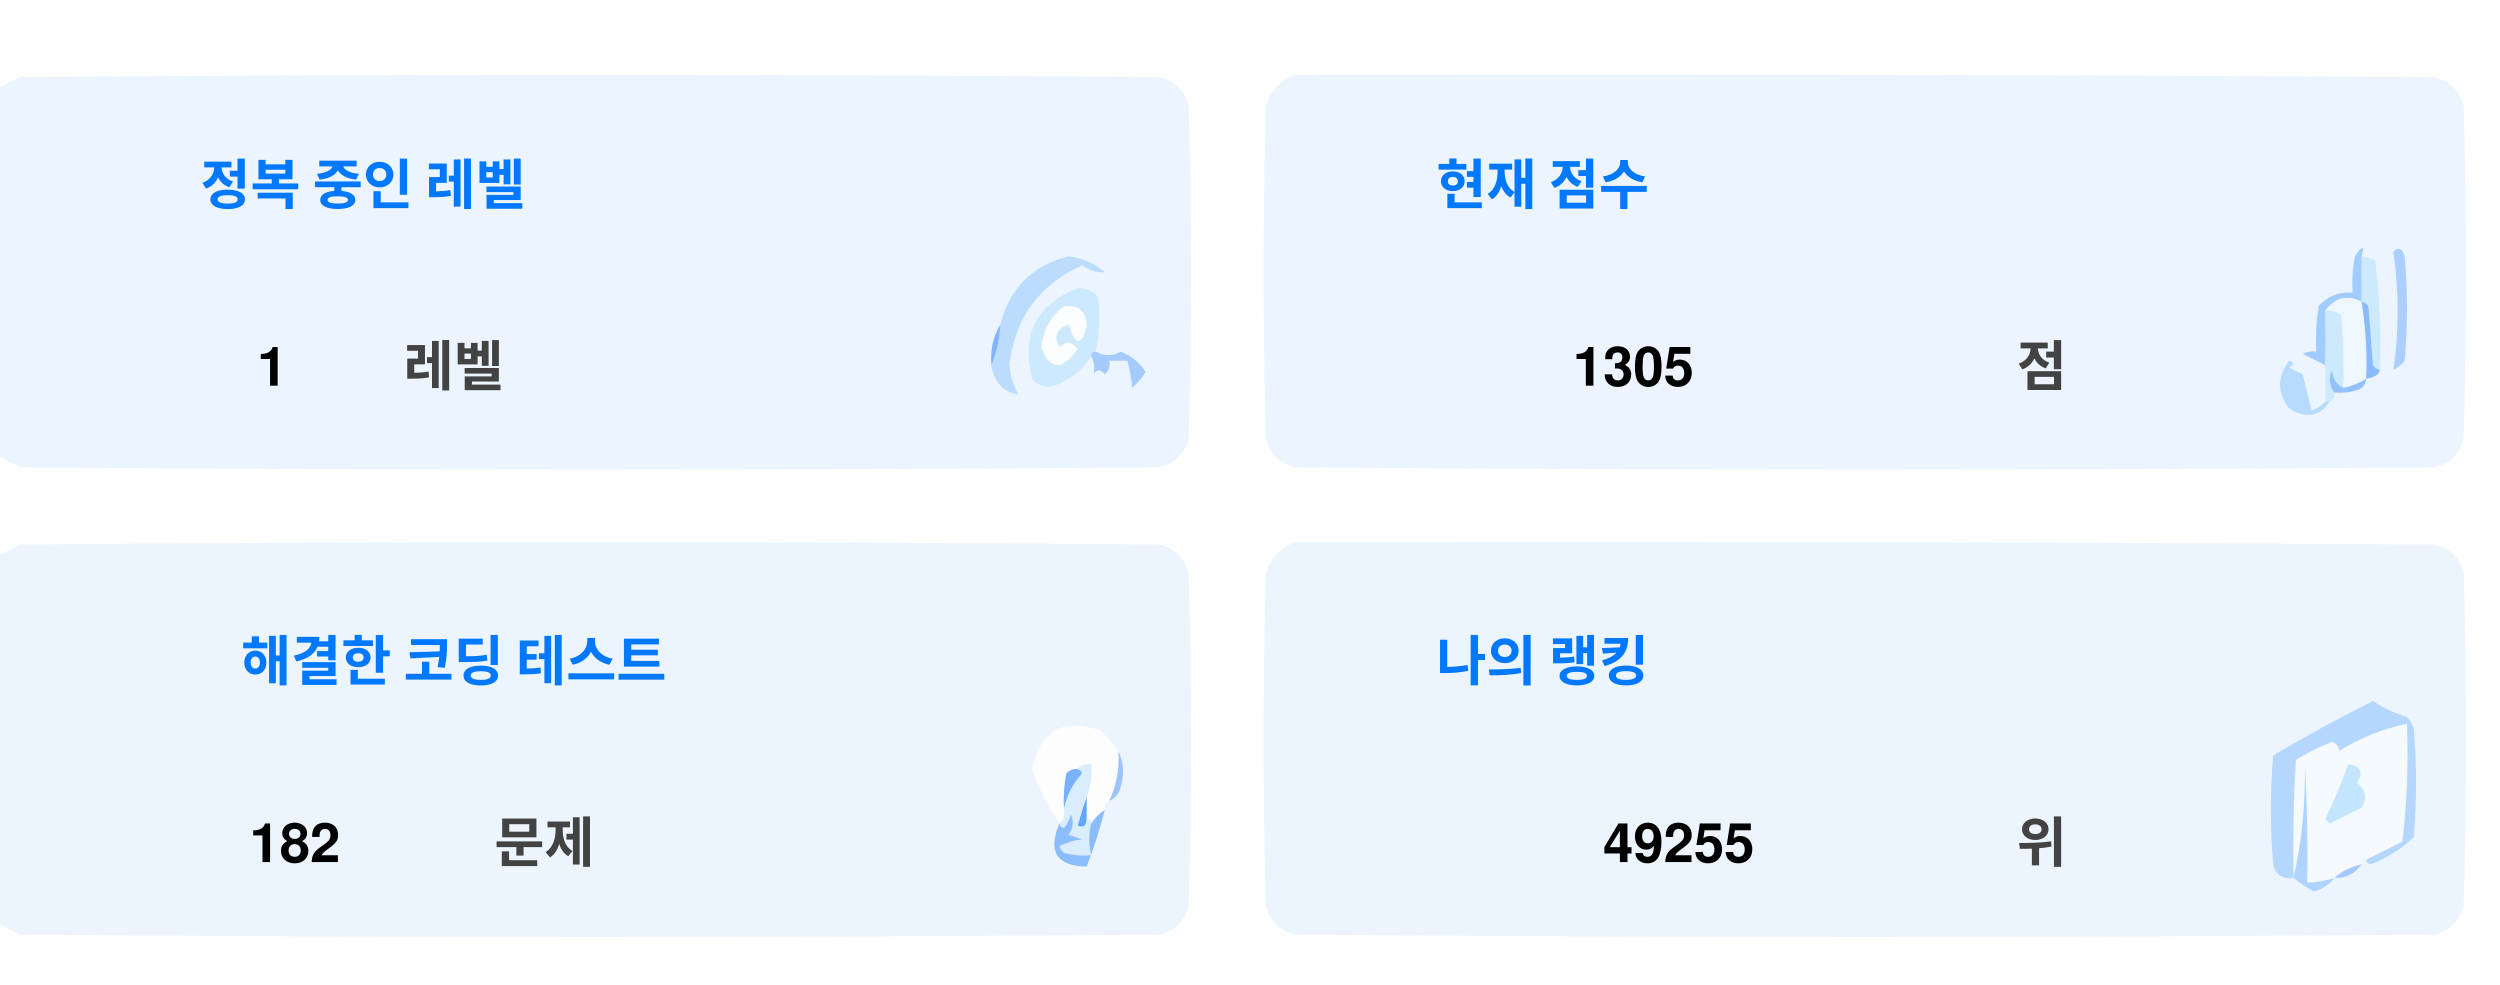
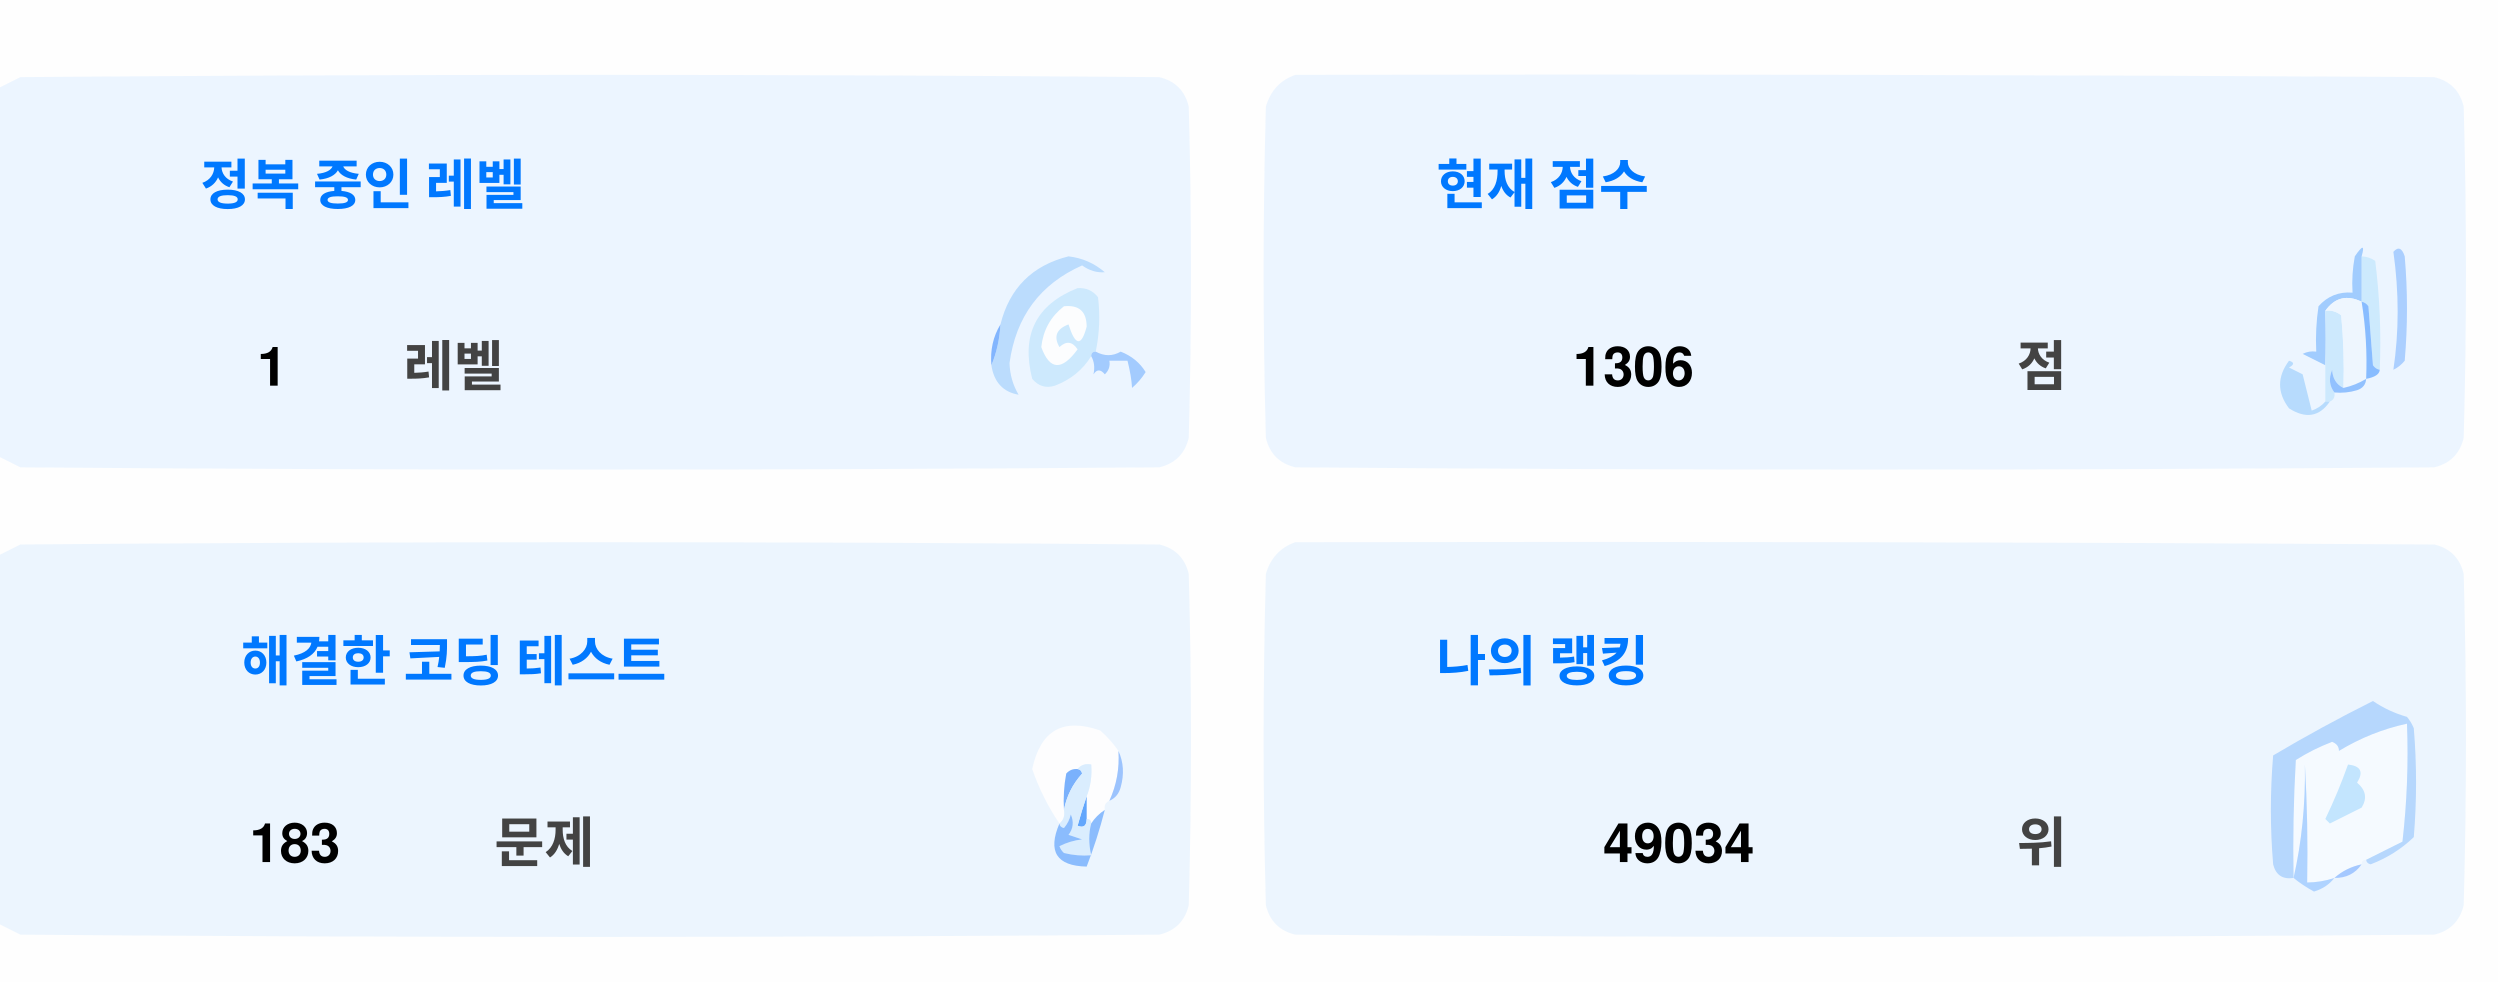
<svg xmlns="http://www.w3.org/2000/svg" version="1.1" width="551px" height="217px" style="shape-rendering:geometricPrecision; text-rendering:geometricPrecision; image-rendering:optimizeQuality; fill-rule:evenodd; clip-rule:evenodd">
  <style>.title {fill: #434343;font-size: 1rem;line-height: 1.5rem;font-weight: bold;font-family: -apple-system, BlinkMacSystemFont, Segoe UI, Helvetica, Arial, sans-serif, Apple Color Emoji, Segoe UI Emoji;}.desc {fill: #434343;font-size: 2.5rem;font-weight: bold;line-height: 1.5rem;font-family: -apple-system, BlinkMacSystemFont, Segoe UI, Helvetica, Arial, sans-serif, Apple Color Emoji, Segoe UI Emoji;}.desc-2 {fill: #434343;font-size: 1rem;font-weight: bold;line-height: 1.5rem;font-family: -apple-system, BlinkMacSystemFont, Segoe UI, Helvetica, Arial, sans-serif, Apple Color Emoji, Segoe UI Emoji;}.text, .desc {animation: twinkling 4s ease-in-out infinite;}@keyframes twinkling {40% { opacity: 1; }50% { opacity: 0.5; }60% { opacity: 1; }70% { opacity: 0.5; }80% { opacity: 1; }}</style>
  <g>
    <path style="opacity:1" fill="#fefefe" d="M -0.5,-0.5 C 183.167,-0.5 366.833,-0.5 550.5,-0.5C 550.5,71.833 550.5,144.167 550.5,216.5C 366.833,216.5 183.167,216.5 -0.5,216.5C -0.5,212.167 -0.5,207.833 -0.5,203.5C 1.14,204.32 2.807,205.153 4.5,206C 88.167,206.667 171.833,206.667 255.5,206C 259,205.167 261.167,203 262,199.5C 262.667,175.167 262.667,150.833 262,126.5C 261.167,123 259,120.833 255.5,120C 171.833,119.333 88.167,119.333 4.5,120C 2.807,120.847 1.14,121.68 -0.5,122.5C -0.5,115.167 -0.5,107.833 -0.5,100.5C 1.14,101.32 2.807,102.153 4.5,103C 88.167,103.667 171.833,103.667 255.5,103C 259,102.167 261.167,100 262,96.5C 262.667,72.167 262.667,47.833 262,23.5C 261.167,20 259,17.833 255.5,17C 171.833,16.333 88.167,16.333 4.5,17C 2.807,17.847 1.14,18.68 -0.5,19.5C -0.5,12.833 -0.5,6.167 -0.5,-0.5 Z" />
  </g>
  <g>
    <path style="opacity:1" fill="#ecf5ff" d="M -0.5,100.5 C -0.5,73.5 -0.5,46.5 -0.5,19.5C 1.14,18.68 2.807,17.847 4.5,17C 88.167,16.333 171.833,16.333 255.5,17C 259,17.833 261.167,20 262,23.5C 262.667,47.833 262.667,72.167 262,96.5C 261.167,100 259,102.167 255.5,103C 171.833,103.667 88.167,103.667 4.5,103C 2.807,102.153 1.14,101.32 -0.5,100.5 Z" />
  </g>
  <g>
    <path style="opacity:1" fill="#ecf5ff" d="M 285.5,16.5 C 369.167,16.333 452.834,16.5 536.5,17C 540,17.833 542.167,20 543,23.5C 543.667,47.833 543.667,72.167 543,96.5C 542.167,100 540,102.167 536.5,103C 452.833,103.667 369.167,103.667 285.5,103C 282,102.167 279.833,100 279,96.5C 278.333,72.167 278.333,47.833 279,23.5C 280.018,19.985 282.185,17.652 285.5,16.5 Z" />
  </g>
  <g>
    <path style="opacity:1" fill="#cdeafd" d="M 520.5,56.5 C 521.583,56.539 522.583,56.873 523.5,57.5C 524.498,65.472 524.831,73.472 524.5,81.5C 523.883,81.389 523.383,81.056 523,80.5C 522.667,76.167 522.333,71.833 522,67.5C 521.617,66.944 521.117,66.611 520.5,66.5C 520.5,63.167 520.5,59.833 520.5,56.5 Z" />
  </g>
  <g>
    <path style="opacity:1" fill="#abcfff" d="M 527.5,55.5 C 528.566,54.308 529.399,54.641 530,56.5C 530.667,64.167 530.667,71.833 530,79.5C 529.311,80.357 528.478,81.023 527.5,81.5C 528.758,73.08 528.758,64.414 527.5,55.5 Z" />
  </g>
  <g>
    <path style="opacity:1" fill="#bbdcfd" d="M 218.5,80.5 C 219.657,77.727 220.324,74.727 220.5,71.5C 222.49,63.51 227.49,58.51 235.5,56.5C 238.528,56.847 241.194,58.014 243.5,60C 241.744,60.141 240.078,59.641 238.5,58.5C 229.247,62.607 223.914,69.773 222.5,80C 222.565,82.526 223.232,84.859 224.5,87C 221.07,86.397 219.07,84.231 218.5,80.5 Z" />
  </g>
  <g>
    <path style="opacity:1" fill="#cde9fd" d="M 241.5,77.5 C 240.833,77.5 240.5,77.833 240.5,78.5C 238.628,81.529 235.961,83.695 232.5,85C 230.536,85.624 228.869,85.124 227.5,83.5C 225.021,73.791 228.354,67.124 237.5,63.5C 239.374,63.39 240.874,64.056 242,65.5C 242.497,69.524 242.331,73.524 241.5,77.5 Z" />
  </g>
  <g>
    <path style="opacity:1" fill="#fcfdfe" d="M 234.5,67.5 C 237.826,67.162 239.493,68.662 239.5,72C 238.334,76.434 237,76.267 235.5,71.5C 232.832,72.515 232.166,74.182 233.5,76.5C 235.017,75.089 236.351,75.256 237.5,77C 234.006,81.771 231.34,81.605 229.5,76.5C 229.904,72.771 231.571,69.771 234.5,67.5 Z" />
  </g>
  <g>
    <path style="opacity:1" fill="#a1ccfe" d="M 520.5,56.5 C 520.5,59.833 520.5,63.167 520.5,66.5C 517.238,64.922 514.572,65.589 512.5,68.5C 512.617,72.81 512.617,76.81 512.5,80.5C 510.86,79.68 509.193,78.847 507.5,78C 508.448,77.517 509.448,77.35 510.5,77.5C 510.335,74.15 510.502,70.817 511,67.5C 512.995,65.253 515.495,64.253 518.5,64.5C 518.336,61.813 518.503,59.146 519,56.5C 520.731,53.969 521.231,53.969 520.5,56.5 Z" />
  </g>
  <g>
    <path style="opacity:1" fill="#cde9fd" d="M 512.5,68.5 C 513.822,68.33 514.989,68.663 516,69.5C 516.499,74.823 516.666,80.156 516.5,85.5C 514.955,84.77 514.122,83.437 514,81.5C 513.22,83.387 513.387,85.054 514.5,86.5C 514.672,87.492 514.338,88.158 513.5,88.5C 513.167,88.5 512.833,88.5 512.5,88.5C 512.5,85.833 512.5,83.167 512.5,80.5C 512.617,76.81 512.617,72.81 512.5,68.5 Z" />
  </g>
  <g>
    <path style="opacity:1" fill="#eef6fe" d="M 520.5,66.5 C 521.407,72.106 521.74,77.773 521.5,83.5C 519.95,84.441 518.284,85.108 516.5,85.5C 516.666,80.156 516.499,74.823 516,69.5C 514.989,68.663 513.822,68.33 512.5,68.5C 514.572,65.589 517.238,64.922 520.5,66.5 Z" />
  </g>
  <g>
    <path style="opacity:1" fill="#88bcff" d="M 520.5,66.5 C 521.117,66.611 521.617,66.944 522,67.5C 522.333,71.833 522.667,76.167 523,80.5C 523.383,81.056 523.883,81.389 524.5,81.5C 524.445,82.469 523.445,83.136 521.5,83.5C 521.74,77.773 521.407,72.106 520.5,66.5 Z" />
  </g>
  <g>
    <path style="opacity:1" fill="#82b5fe" d="M 220.5,71.5 C 220.324,74.727 219.657,77.727 218.5,80.5C 218.215,77.171 218.882,74.171 220.5,71.5 Z" />
  </g>
  <g>
    <path style="opacity:1" fill="#a3cbfe" d="M 240.5,78.5 C 240.5,77.833 240.833,77.5 241.5,77.5C 243.391,78.536 245.224,78.536 247,77.5C 249.391,78.429 251.225,79.929 252.5,82C 251.681,83.319 250.681,84.486 249.5,85.5C 249.409,83.777 249.075,81.777 248.5,79.5C 247.167,79.5 245.833,79.5 244.5,79.5C 244.719,80.675 244.386,81.675 243.5,82.5C 242.575,81.359 241.741,81.359 241,82.5C 241.331,80.981 241.164,79.648 240.5,78.5 Z" />
  </g>
  <g>
    <path style="opacity:1" fill="#b7dbfd" d="M 512.5,88.5 C 512.833,88.5 513.167,88.5 513.5,88.5C 511.199,91.857 508.199,92.357 504.5,90C 501.872,86.535 501.872,83.035 504.5,79.5C 505.696,79.846 505.696,80.346 504.5,81C 505.5,81.5 506.5,82 507.5,82.5C 508.167,85.167 508.833,87.833 509.5,90.5C 510.739,90.058 511.739,89.391 512.5,88.5 Z" />
  </g>
  <g>
    <path style="opacity:1" fill="#92c1fe" d="M 516.5,85.5 C 518.284,85.108 519.95,84.441 521.5,83.5C 521.423,84.75 520.756,85.583 519.5,86C 517.866,86.493 516.199,86.66 514.5,86.5C 513.387,85.054 513.22,83.387 514,81.5C 514.122,83.437 514.955,84.77 516.5,85.5 Z" />
  </g>
  <g>
    <path style="opacity:1" fill="#ecf5fe" d="M -0.5,203.5 C -0.5,176.5 -0.5,149.5 -0.5,122.5C 1.14,121.68 2.807,120.847 4.5,120C 88.167,119.333 171.833,119.333 255.5,120C 259,120.833 261.167,123 262,126.5C 262.667,150.833 262.667,175.167 262,199.5C 261.167,203 259,205.167 255.5,206C 171.833,206.667 88.167,206.667 4.5,206C 2.807,205.153 1.14,204.32 -0.5,203.5 Z" />
  </g>
  <g>
    <path style="opacity:1" fill="#ecf5fe" d="M 285.5,119.5 C 369.167,119.333 452.834,119.5 536.5,120C 540,120.833 542.167,123 543,126.5C 543.667,150.833 543.667,175.167 543,199.5C 542.167,203 540,205.167 536.5,206C 452.833,206.667 369.167,206.667 285.5,206C 282,205.167 279.833,203 279,199.5C 278.333,175.167 278.333,150.833 279,126.5C 280.018,122.985 282.185,120.652 285.5,119.5 Z" />
  </g>
  <g>
    <path style="opacity:1" fill="#fdfdfe" d="M 246.5,165.5 C 246.758,169.367 246.092,173.034 244.5,176.5C 243.662,176.842 243.328,177.508 243.5,178.5C 242.272,179.306 241.272,180.306 240.5,181.5C 240.5,180.833 240.167,180.5 239.5,180.5C 239.5,178.833 239.5,177.167 239.5,175.5C 240.369,173.283 240.702,170.95 240.5,168.5C 239.209,168.263 238.209,168.596 237.5,169.5C 236.504,169.414 235.671,169.748 235,170.5C 234.503,173.146 234.336,175.813 234.5,178.5C 234.737,179.791 234.404,180.791 233.5,181.5C 230.986,177.806 228.986,173.806 227.5,169.5C 229.309,160.957 234.309,158.124 242.5,161C 244.07,162.397 245.404,163.897 246.5,165.5 Z" />
  </g>
  <g>
    <path style="opacity:1" fill="#f5faff" d="M 521.5,189.5 C 520.833,189.5 520.5,189.833 520.5,190.5C 518.181,190.992 516.181,191.992 514.5,193.5C 512.565,194.15 510.565,194.483 508.5,194.5C 508.666,185.827 508.5,177.16 508,168.5C 508.141,177.227 507.308,185.56 505.5,193.5C 505.334,184.827 505.5,176.16 506,167.5C 508.527,165.903 511.194,164.57 514,163.5C 515.011,163.892 515.511,164.559 515.5,165.5C 520.21,162.641 525.21,160.641 530.5,159.5C 530.831,168.192 530.498,176.859 529.5,185.5C 526.807,186.847 524.14,188.18 521.5,189.5 Z" />
  </g>
  <g>
    <path style="opacity:1" fill="#b6d7fd" d="M 521.5,189.5 C 524.14,188.18 526.807,186.847 529.5,185.5C 530.498,176.859 530.831,168.192 530.5,159.5C 525.21,160.641 520.21,162.641 515.5,165.5C 515.511,164.559 515.011,163.892 514,163.5C 511.194,164.57 508.527,165.903 506,167.5C 505.5,176.16 505.334,184.827 505.5,193.5C 503.089,193.863 501.589,192.863 501,190.5C 500.333,182.5 500.333,174.5 501,166.5C 508.173,162.246 515.507,158.246 523,154.5C 525.304,156.068 527.804,157.235 530.5,158C 531.126,158.75 531.626,159.584 532,160.5C 532.667,168.5 532.667,176.5 532,184.5C 529.292,187.111 526.125,189.111 522.5,190.5C 521.893,190.376 521.56,190.043 521.5,189.5 Z" />
  </g>
  <g>
    <path style="opacity:1" fill="#c3e5fe" d="M 517.5,168.5 C 520.317,168.801 520.984,170.134 519.5,172.5C 521.439,174.122 521.772,175.956 520.5,178C 518.167,179.167 515.833,180.333 513.5,181.5C 513.167,181.167 512.833,180.833 512.5,180.5C 514.414,176.515 516.081,172.515 517.5,168.5 Z" />
  </g>
  <g>
    <path style="opacity:1" fill="#7ab1fc" d="M 237.5,169.5 C 238.043,169.56 238.376,169.893 238.5,170.5C 236.395,172.836 235.062,175.503 234.5,178.5C 234.336,175.813 234.503,173.146 235,170.5C 235.671,169.748 236.504,169.414 237.5,169.5 Z" />
  </g>
  <g>
    <path style="opacity:1" fill="#afd3ff" d="M 514.5,193.5 C 513.378,194.947 511.878,195.947 510,196.5C 508.348,195.601 506.848,194.601 505.5,193.5C 507.308,185.56 508.141,177.227 508,168.5C 508.5,177.16 508.666,185.827 508.5,194.5C 510.565,194.483 512.565,194.15 514.5,193.5 Z" />
  </g>
  <g>
    <path style="opacity:1" fill="#9cc3fd" d="M 246.5,165.5 C 247.634,167.966 247.801,170.633 247,173.5C 246.623,174.942 245.79,175.942 244.5,176.5C 246.092,173.034 246.758,169.367 246.5,165.5 Z" />
  </g>
  <g>
    <path style="opacity:1" fill="#62a6fc" d="M 239.5,175.5 C 239.5,177.167 239.5,178.833 239.5,180.5C 239.483,182.028 238.816,182.528 237.5,182C 238.117,179.723 238.784,177.556 239.5,175.5 Z" />
  </g>
  <g>
    <path style="opacity:1" fill="#daedfe" d="M 237.5,169.5 C 238.209,168.596 239.209,168.263 240.5,168.5C 240.702,170.95 240.369,173.283 239.5,175.5C 238.784,177.556 238.117,179.723 237.5,182C 238.816,182.528 239.483,182.028 239.5,180.5C 240.167,180.5 240.5,180.833 240.5,181.5C 239.918,183.669 239.918,186.002 240.5,188.5C 238.473,188.662 236.473,188.495 234.5,188C 234.043,187.586 233.709,187.086 233.5,186.5C 235.078,185.702 236.744,185.202 238.5,185C 237.5,184.667 236.5,184.333 235.5,184C 236.554,182.612 236.72,181.112 236,179.5C 235.751,180.624 235.251,181.624 234.5,182.5C 233.893,182.376 233.56,182.043 233.5,181.5C 234.404,180.791 234.737,179.791 234.5,178.5C 235.062,175.503 236.395,172.836 238.5,170.5C 238.376,169.893 238.043,169.56 237.5,169.5 Z" />
  </g>
  <g>
    <path style="opacity:1" fill="#8bbcfd" d="M 243.5,178.5 C 242.395,182.803 241.062,186.969 239.5,191C 232.857,190.847 230.857,187.68 233.5,181.5C 233.56,182.043 233.893,182.376 234.5,182.5C 235.251,181.624 235.751,180.624 236,179.5C 236.72,181.112 236.554,182.612 235.5,184C 236.5,184.333 237.5,184.667 238.5,185C 236.744,185.202 235.078,185.702 233.5,186.5C 233.709,187.086 234.043,187.586 234.5,188C 236.473,188.495 238.473,188.662 240.5,188.5C 239.918,186.002 239.918,183.669 240.5,181.5C 241.272,180.306 242.272,179.306 243.5,178.5 Z" />
  </g>
  <g>
    <path style="opacity:1" fill="#a4c8ff" d="M 520.5,190.5 C 519.089,192.539 517.089,193.539 514.5,193.5C 516.181,191.992 518.181,190.992 520.5,190.5 Z" />
  </g>
  <text text-anchor="middle" x="80" y="45" class="title" style="fill:#0078ff;" stroke="#none" stroke-width="1">정복 중인 레벨</text>
  <text text-anchor="middle" x="60" y="85" class="desc" style="fill:#000000;" stroke="#none" stroke-width="1">1</text>
  <text text-anchor="middle" x="100" y="85" class="desc-2" style="fill:#434343;" stroke="#none" stroke-width="1">레벨</text>
  <text text-anchor="middle" x="340" y="45" class="title" style="fill:#0078ff;" stroke="#none" stroke-width="1">현재 점수</text>
-   <text text-anchor="middle" x="360" y="85" class="desc" style="fill:#000000;" stroke="#none" stroke-width="1">1305</text>
+   <text text-anchor="middle" x="360" y="85" class="desc" style="fill:#000000;" stroke="#none" stroke-width="1">1306</text>
  <text text-anchor="middle" x="450" y="85" class="desc-2" style="fill:#434343;" stroke="#none" stroke-width="1">점</text>
  <text text-anchor="middle" x="100" y="150" class="title" style="fill:#0078ff;" stroke="#none" stroke-width="1">해결한 코딩 테스트</text>
-   <text text-anchor="middle" x="65" y="190" class="desc" style="fill:#000000;" stroke="#none" stroke-width="1">182</text>
+   <text text-anchor="middle" x="65" y="190" class="desc" style="fill:#000000;" stroke="#none" stroke-width="1">183</text>
  <text text-anchor="middle" x="120" y="190" class="desc-2" style="fill:#434343;" stroke="#none" stroke-width="1">문제</text>
  <text text-anchor="middle" x="340" y="150" class="title" style="fill:#0078ff;" stroke="#none" stroke-width="1">나의 랭킹</text>
-   <text text-anchor="middle" x="370" y="190" class="desc" style="fill:#000000;" stroke="#none" stroke-width="1">49255</text>
+   <text text-anchor="middle" x="370" y="190" class="desc" style="fill:#000000;" stroke="#none" stroke-width="1">49034</text>
  <text text-anchor="middle" x="450" y="190" class="desc-2" style="fill:#434343;" stroke="#none" stroke-width="1">위</text>
</svg>
